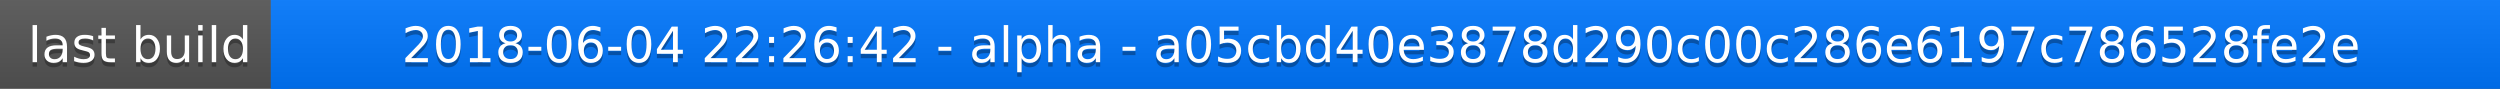
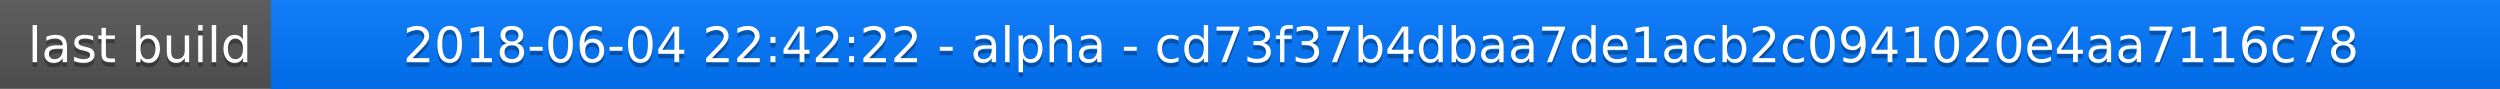
<svg xmlns="http://www.w3.org/2000/svg" width="563" height="20">
  <linearGradient id="a" x2="0" y2="100%">
    <stop offset="0" stop-color="#bbb" stop-opacity=".1" />
    <stop offset="1" stop-opacity=".1" />
  </linearGradient>
  <rect rx="0" width="563" height="20" fill="#555" />
  <rect rx="0" x="61" width="502" height="20" fill="#07f" />
  <path fill="#07f" d="M61 0h4v20h-4z" />
  <rect rx="0" width="563" height="20" fill="url(#a)" />
  <g fill="#fff" text-anchor="middle" font-family="DejaVu Sans,Verdana,Geneva,sans-serif" font-size="11">
    <text x="31.5" y="15" fill="#010101" fill-opacity=".3">last build</text>
    <text x="31.5" y="14">last build</text>
-     <text x="311" y="15" fill="#010101" fill-opacity=".3">2018-06-04 22:26:42 - alpha - a05cbd40e3878d290c00c286e6197c786528fe2e</text>
-     <text x="311" y="14">2018-06-04 22:26:42 - alpha - a05cbd40e3878d290c00c286e6197c786528fe2e</text>
+     <text x="311" y="15" fill="#010101" fill-opacity=".3">2018-06-04 22:42:22 - alpha - cd73f37b4dbaa7de1acb2c0941020e4aa7116c78</text>
+     <text x="311" y="14">2018-06-04 22:42:22 - alpha - cd73f37b4dbaa7de1acb2c0941020e4aa7116c78</text>
  </g>
</svg>
